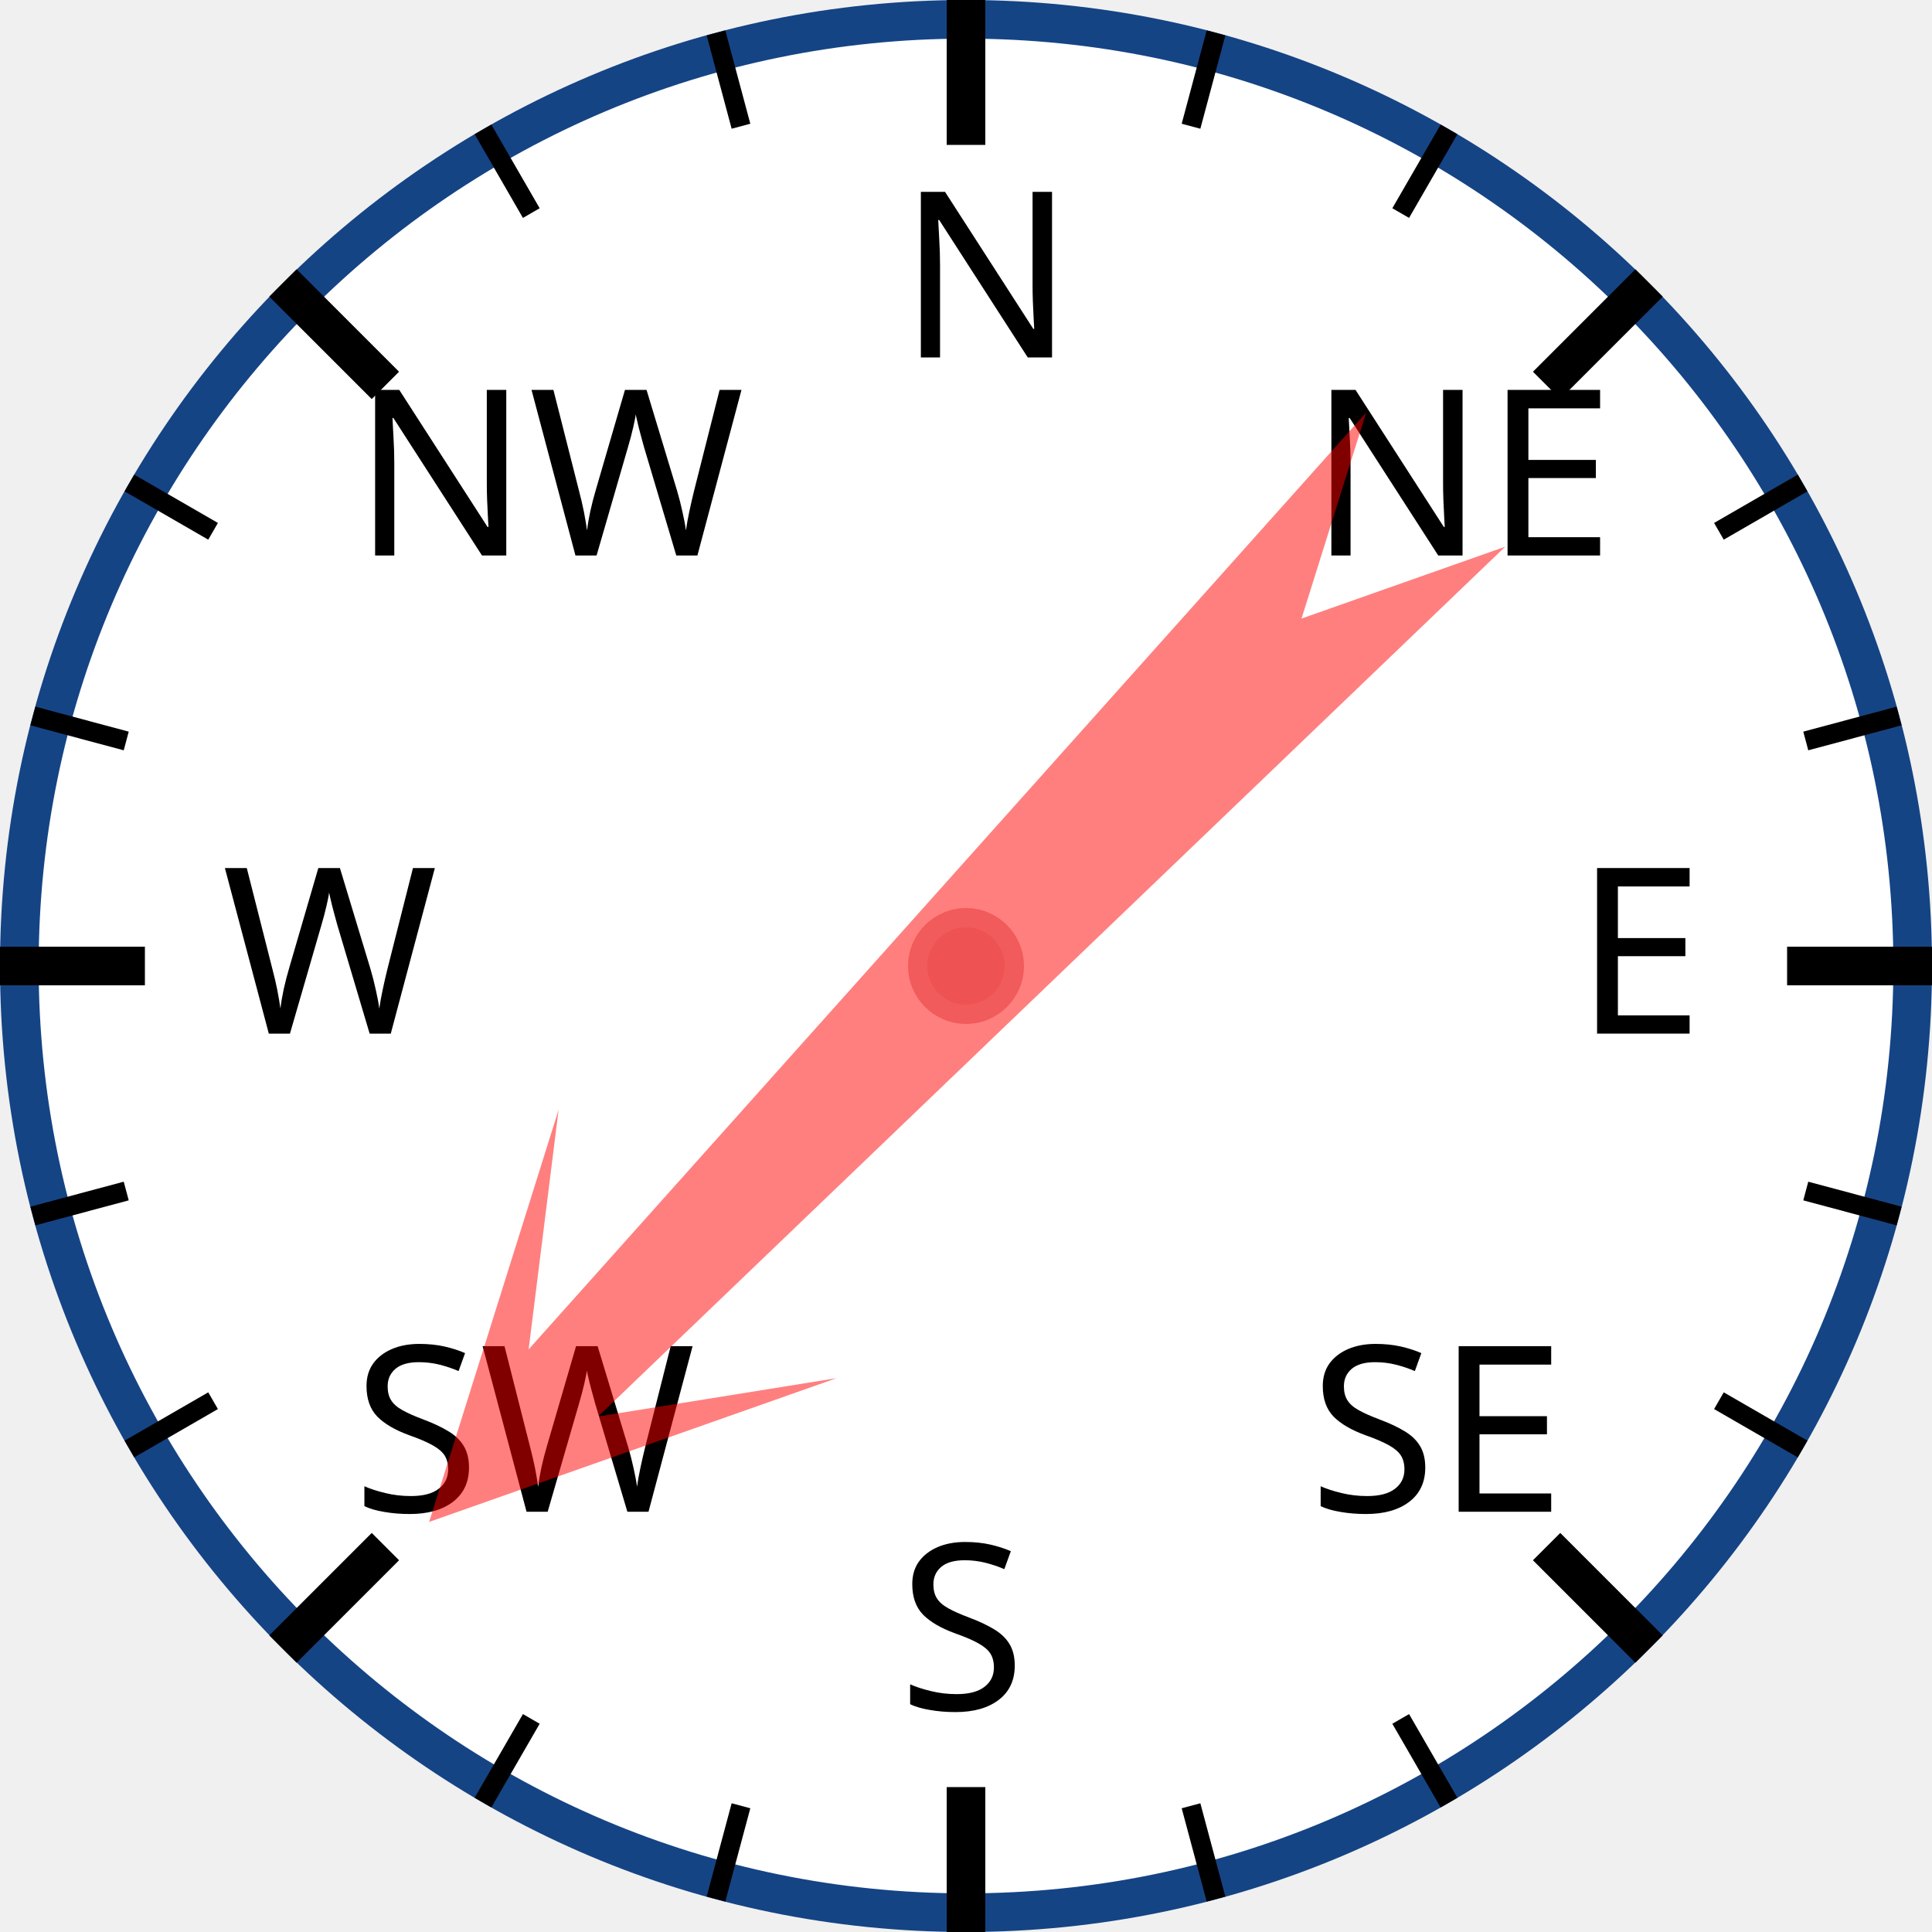
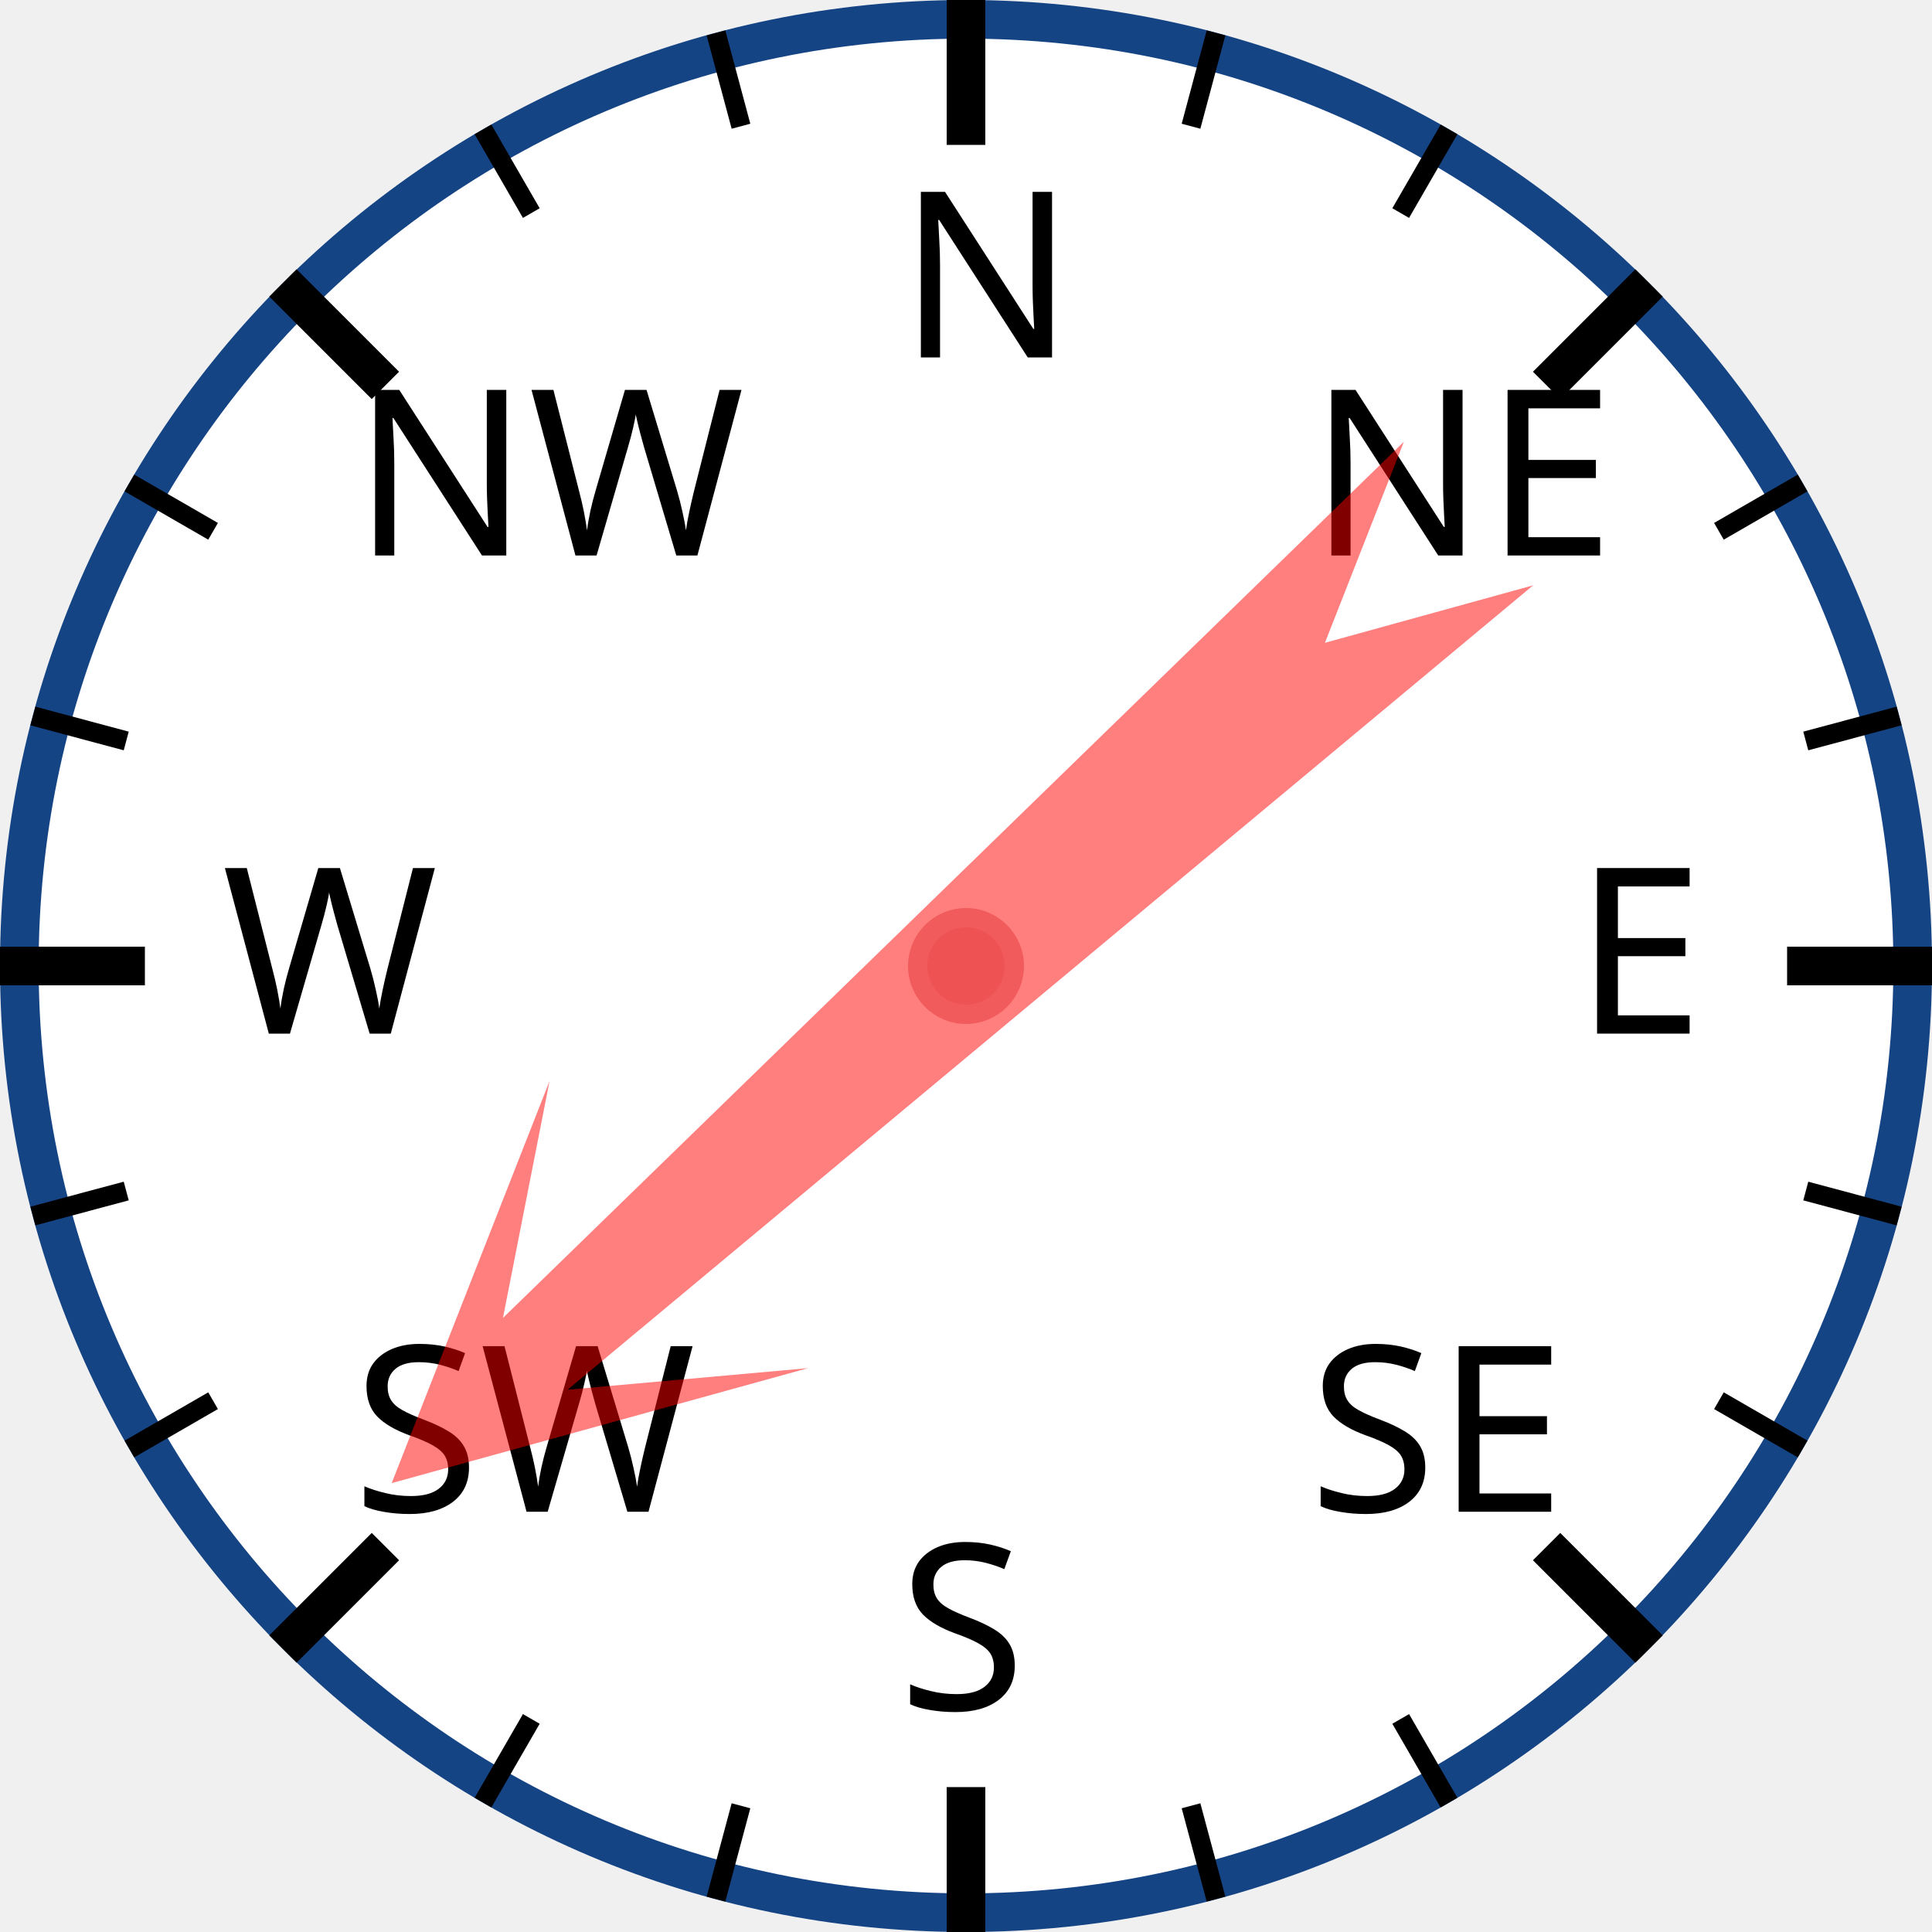
<svg xmlns="http://www.w3.org/2000/svg" width="120px" height="120px" viewBox="0 0 200 200">
  <circle cx="100" cy="100" r="98" style="fill: white; stroke: #154485; stroke-width: 4;" />
  <text x="93.0" y="37.0" style="font-family: sans-serif; font-size: 18pt;">N</text>
  <line x1="100.0" y1="0.0" x2="100.0" y2="15.0" style="stroke: black; stroke-width: 4;" />
  <line x1="74.118" y1="3.407" x2="76.706" y2="13.067" style="stroke: black; stroke-width: 2;" />
  <line x1="50" y1="13.397" x2="55" y2="22.058" style="stroke: black; stroke-width: 2;" />
  <text x="36.503" y="57.503" style="font-family: sans-serif; font-size: 18pt;">NW</text>
  <line x1="29.289" y1="29.289" x2="39.896" y2="39.896" style="stroke: black; stroke-width: 4;" />
  <line x1="13.397" y1="50" x2="22.058" y2="55" style="stroke: black; stroke-width: 2;" />
  <line x1="3.407" y1="74.118" x2="13.067" y2="76.706" style="stroke: black; stroke-width: 2;" />
  <text x="23.0" y="107.0" style="font-family: sans-serif; font-size: 18pt;">W</text>
  <line x1="0.0" y1="100.0" x2="15.0" y2="100.0" style="stroke: black; stroke-width: 4;" />
  <line x1="3.407" y1="125.882" x2="13.067" y2="123.294" style="stroke: black; stroke-width: 2;" />
  <line x1="13.397" y1="150" x2="22.058" y2="145" style="stroke: black; stroke-width: 2;" />
  <text x="36.503" y="156.497" style="font-family: sans-serif; font-size: 18pt;">SW</text>
  <line x1="29.289" y1="170.711" x2="39.896" y2="160.104" style="stroke: black; stroke-width: 4;" />
  <line x1="50" y1="186.603" x2="55" y2="177.942" style="stroke: black; stroke-width: 2;" />
  <line x1="74.118" y1="196.593" x2="76.706" y2="186.933" style="stroke: black; stroke-width: 2;" />
  <text x="93" y="177.0" style="font-family: sans-serif; font-size: 18pt;">S</text>
  <line x1="100" y1="200.0" x2="100" y2="185.0" style="stroke: black; stroke-width: 4;" />
  <line x1="125.882" y1="196.593" x2="123.294" y2="186.933" style="stroke: black; stroke-width: 2;" />
  <line x1="150.0" y1="186.603" x2="145.0" y2="177.942" style="stroke: black; stroke-width: 2;" />
  <text x="135.497" y="156.497" style="font-family: sans-serif; font-size: 18pt;">SE</text>
  <line x1="170.711" y1="170.711" x2="160.104" y2="160.104" style="stroke: black; stroke-width: 4;" />
  <line x1="186.603" y1="150" x2="177.942" y2="145" style="stroke: black; stroke-width: 2;" />
  <line x1="196.593" y1="125.882" x2="186.933" y2="123.294" style="stroke: black; stroke-width: 2;" />
  <text x="163.0" y="107" style="font-family: sans-serif; font-size: 18pt;">E</text>
  <line x1="200.0" y1="100" x2="185.0" y2="100" style="stroke: black; stroke-width: 4;" />
  <line x1="196.593" y1="74.118" x2="186.933" y2="76.706" style="stroke: black; stroke-width: 2;" />
  <line x1="186.603" y1="50" x2="177.942" y2="55" style="stroke: black; stroke-width: 2;" />
  <text x="135.497" y="57.503" style="font-family: sans-serif; font-size: 18pt;">NE</text>
  <line x1="170.711" y1="29.289" x2="160.104" y2="39.896" style="stroke: black; stroke-width: 4;" />
  <line x1="150" y1="13.397" x2="145" y2="22.058" style="stroke: black; stroke-width: 2;" />
  <line x1="125.882" y1="3.407" x2="123.294" y2="13.067" style="stroke: black; stroke-width: 2;" />
-   <polygon points="100 20 120 60 105 40 110 170 100 150 90 170 95 40 80 60" style="fill: red; fill-opacity: 0.5;" transform="rotate(224,100,100)" />
+   <polygon points="100 20 120 60 105 40 110 170 100 150 90 170 95 40 80 60" style="fill: red; fill-opacity: 0.5;" transform="rotate(228,100,100)" />
  <circle cx="100" cy="100" r="5" style="fill: #EE5252; stroke: #F25B5B; stroke-width: 2;" />
</svg>
